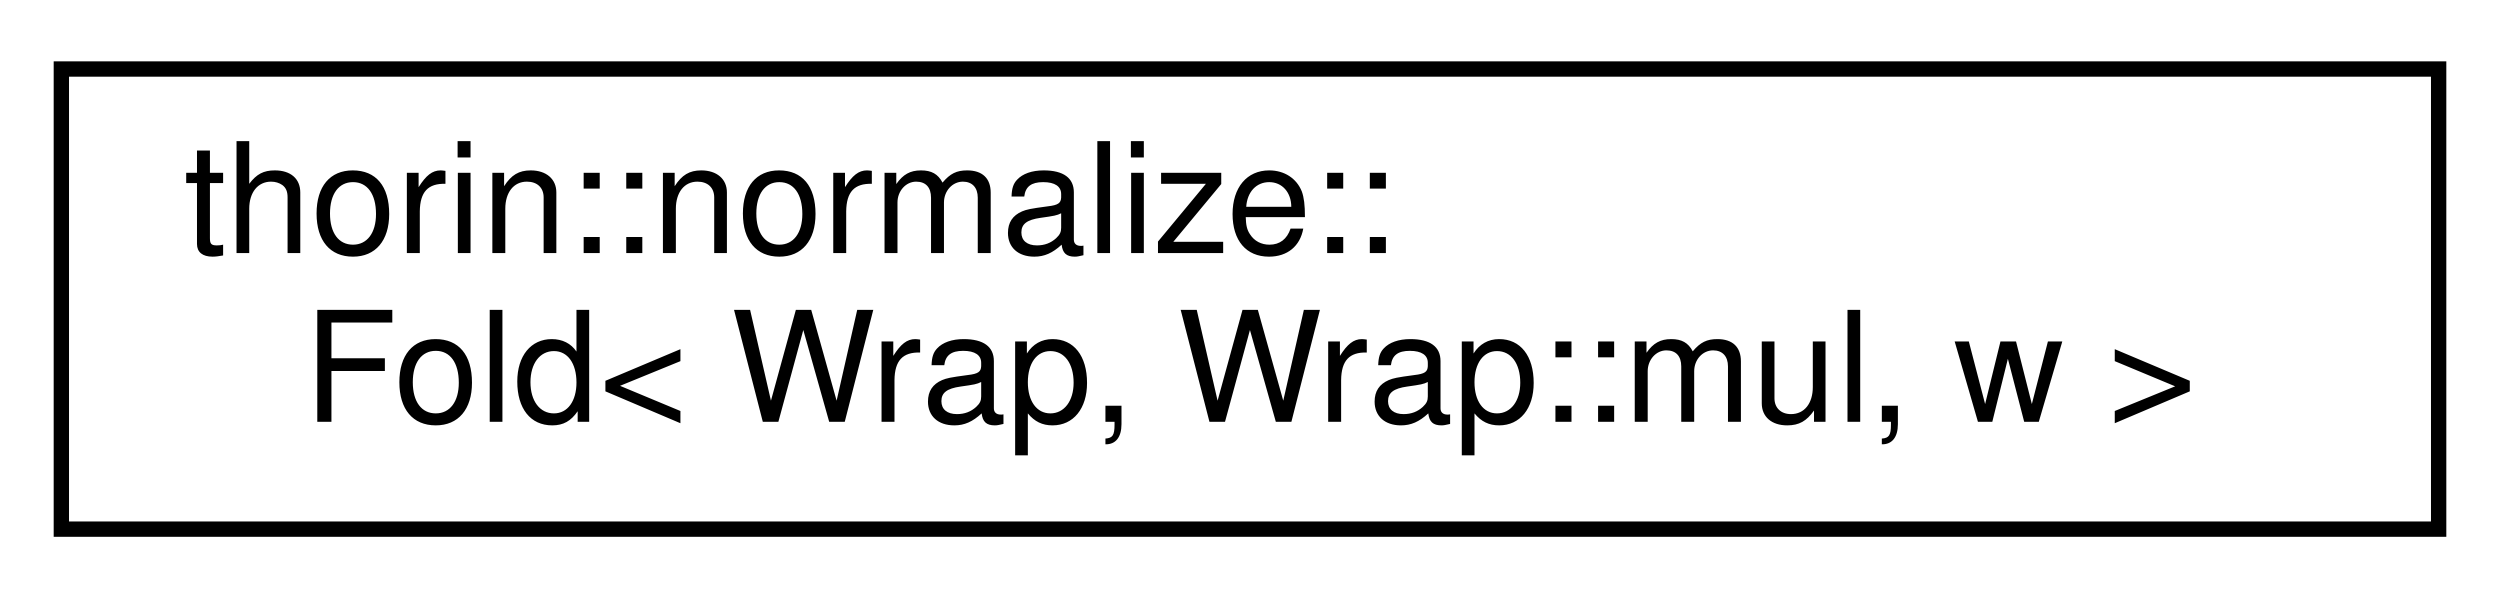
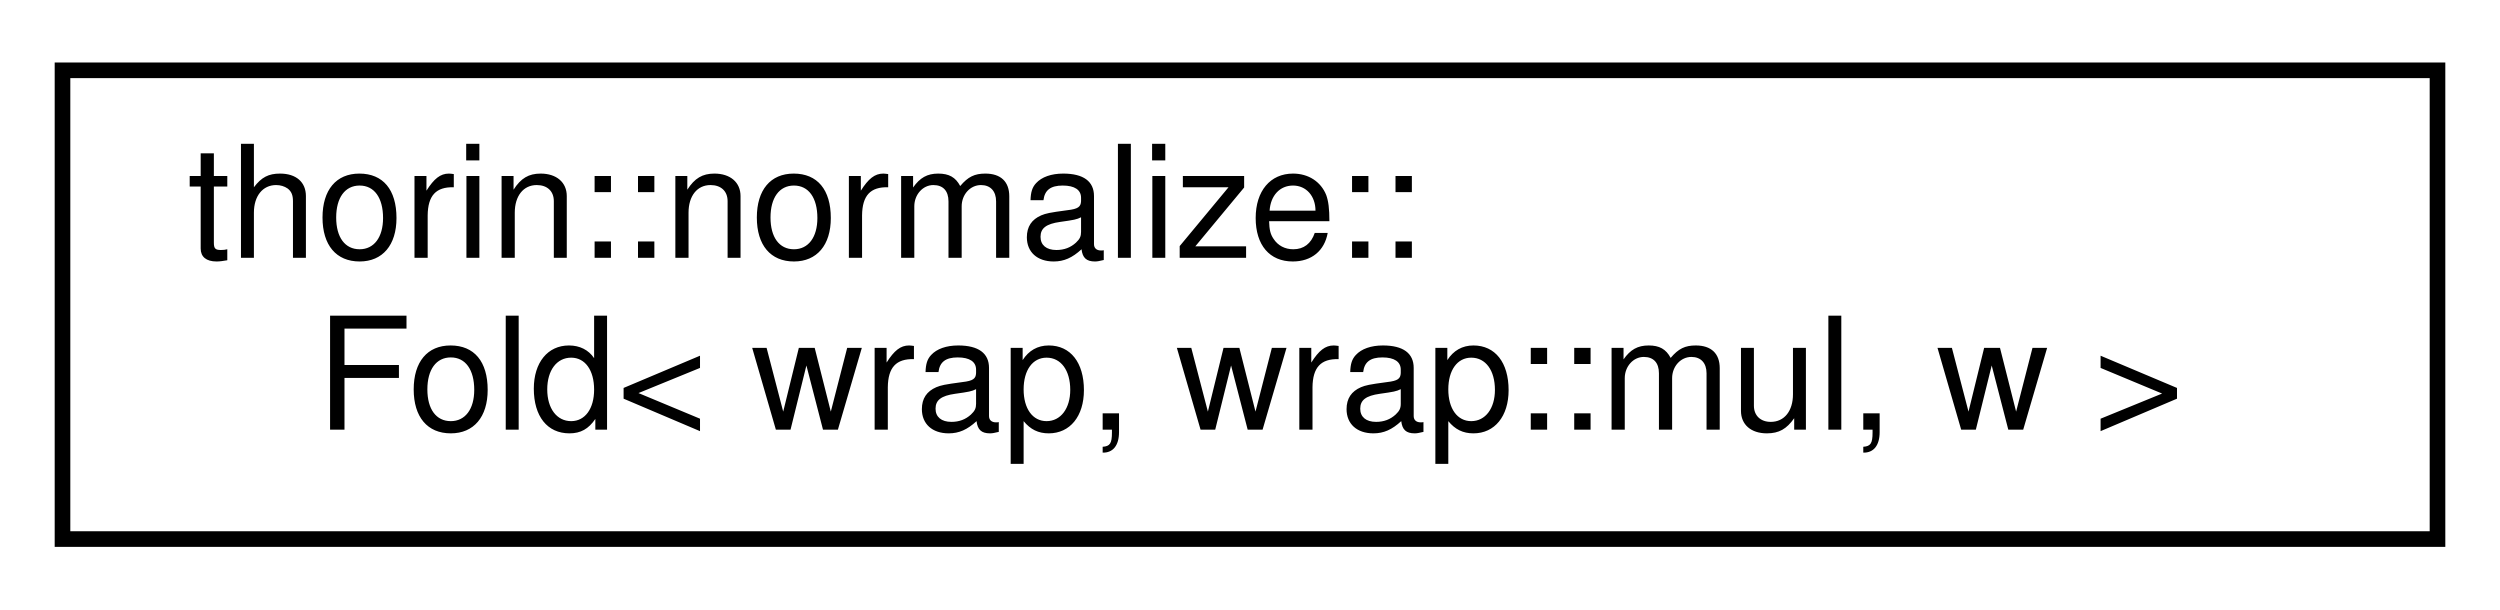
- <svg xmlns="http://www.w3.org/2000/svg" xmlns:xlink="http://www.w3.org/1999/xlink" width="163pt" height="39pt" viewBox="0.00 0.00 163.00 39.00">
+ <svg xmlns="http://www.w3.org/2000/svg" xmlns:xlink="http://www.w3.org/1999/xlink" width="160pt" height="39pt" viewBox="0.00 0.00 160.00 39.00">
  <g id="graph0" class="graph" transform="scale(1 1) rotate(0) translate(4 35)">
    <g id="node1" class="node">
      <g id="a_node1">
-         <a xlink:href="structthorin_1_1normalize_1_1Fold_3_01Wrap_00_01Wrap_1_1mul_00_01w_01_4.html" target="_top" xlink:title=" ">
-           <polygon fill="none" stroke="black" points="0,-0.5 0,-30.5 155,-30.5 155,-0.5 0,-0.5" />
+         <a xlink:href="structthorin_1_1normalize_1_1Fold_3_01wrap_00_01wrap_1_1mul_00_01w_01_4.html" target="_top" xlink:title=" ">
+           <polygon fill="none" stroke="black" points="0,-0.5 0,-30.5 152,-30.5 152,-0.5 0,-0.5" />
          <text text-anchor="start" x="8" y="-18.5" font-family="Helvetica,sans-Serif" font-size="10.00">thorin::normalize::</text>
-           <text text-anchor="middle" x="77.5" y="-7.5" font-family="Helvetica,sans-Serif" font-size="10.00">Fold&lt; Wrap, Wrap::mul, w &gt;</text>
+           <text text-anchor="middle" x="76" y="-7.5" font-family="Helvetica,sans-Serif" font-size="10.00">Fold&lt; wrap, wrap::mul, w &gt;</text>
        </a>
      </g>
    </g>
  </g>
</svg>
